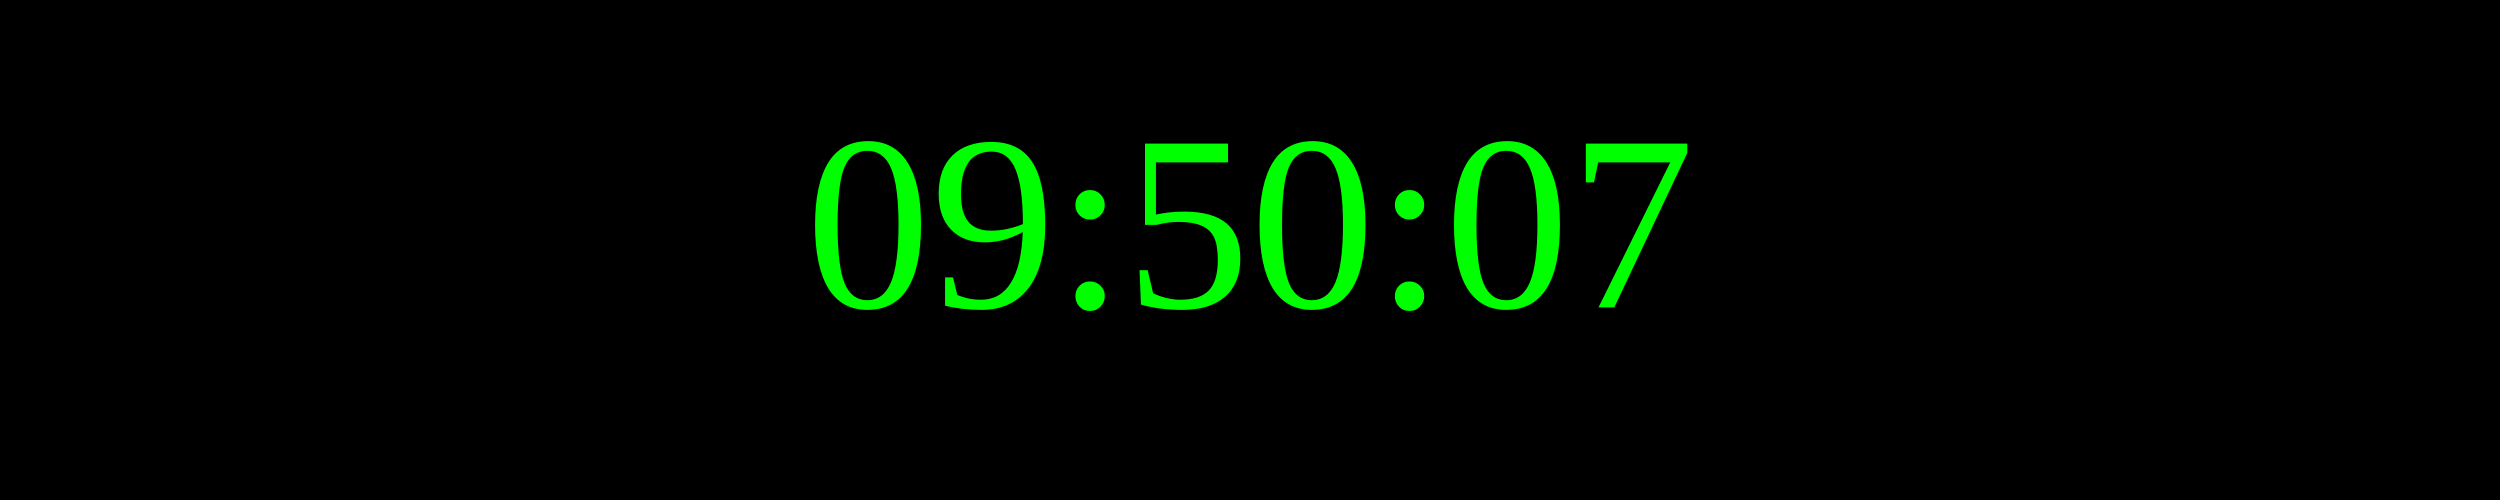
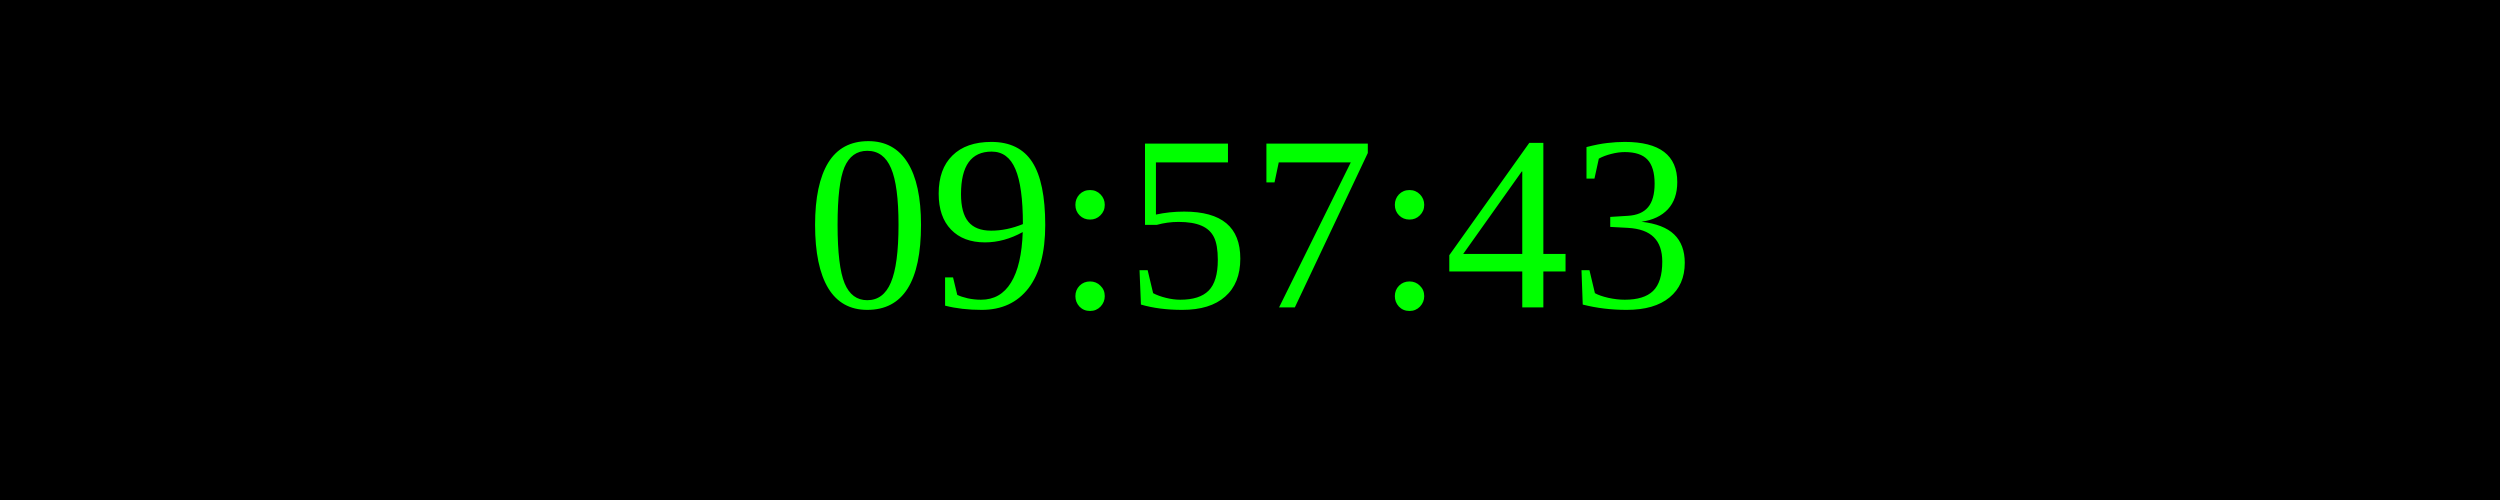
<svg xmlns="http://www.w3.org/2000/svg" width="250" height="50">
  <rect width="100%" height="100%" fill="black" />
  <text x="50%" y="50%" font-size="25" fill="lime" text-anchor="middle" dominant-baseline="middle">
- 09:50:07
+ 09:57:43
</text>
</svg>
